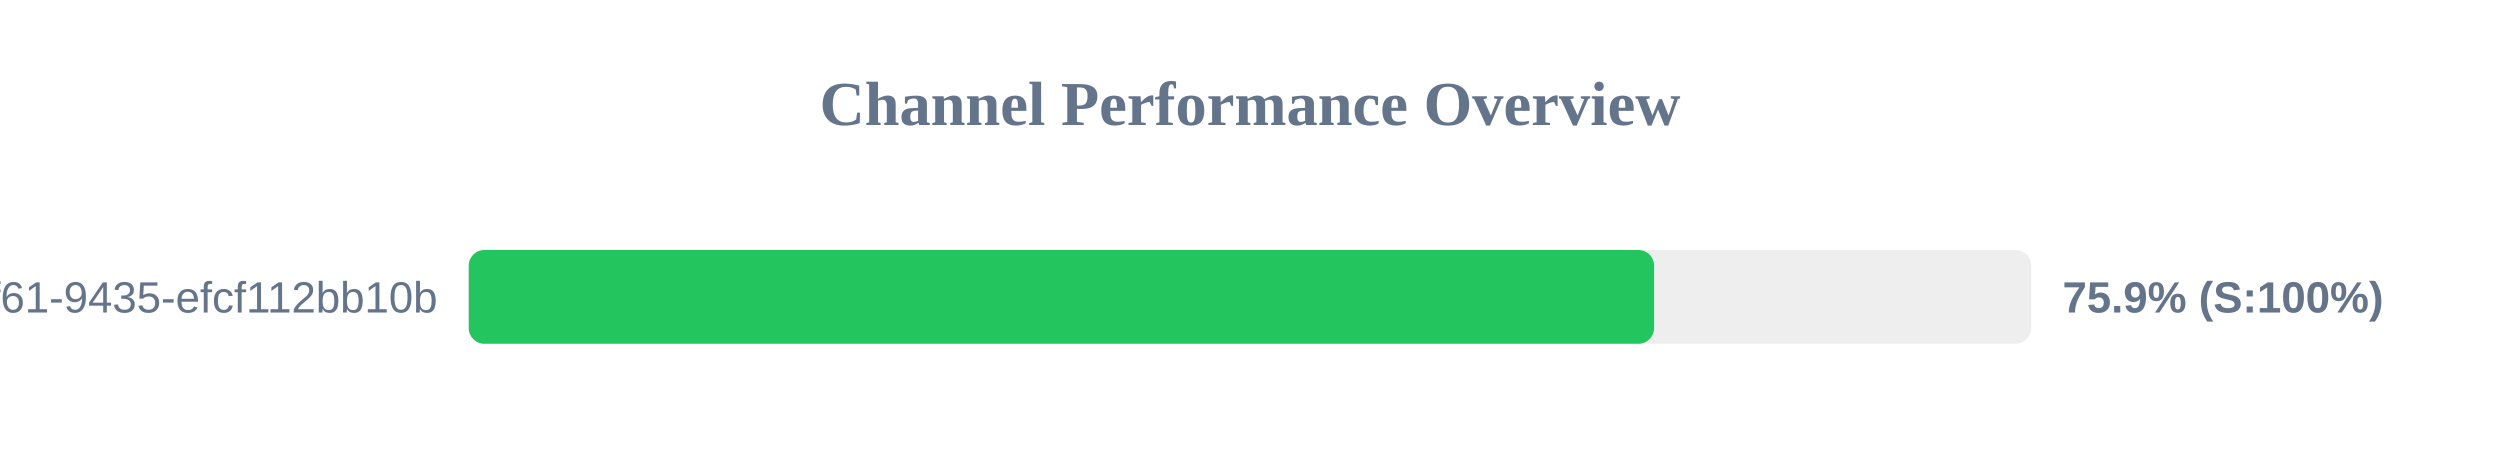
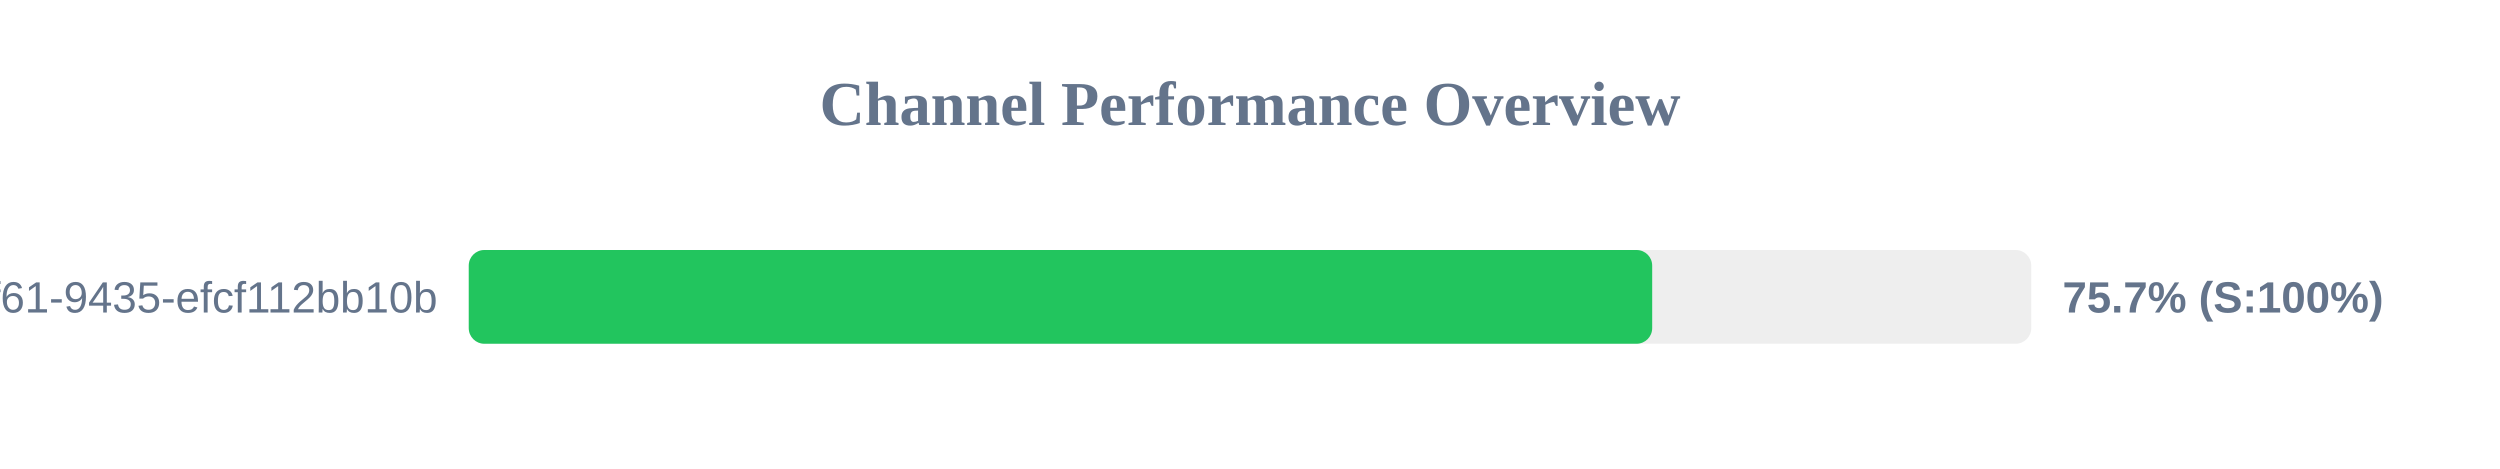
<svg xmlns="http://www.w3.org/2000/svg" width="800" height="150" version="1.1">
  <style>
        .row { font: 14px Arial; fill: #64748b; }
        .score { font: bold 14px Arial; fill: #64748b; }
    </style>
  <text x="400" y="40" text-anchor="middle" font-size="20px" font-weight="bold" fill="#64748b">Channel Performance Overview</text>
  <rect x="150" y="80" width="500" height="30" fill="#eee" rx="5" />
-   <rect x="150" y="80" width="379.3" height="30" fill="#22c55e" rx="5" />
+   <rect x="150" y="80" width="378.7" height="30" fill="#22c55e" rx="5" />
  <text x="140" y="100" text-anchor="end" class="row">?uuid=07c122ad-50b2-4f61-9435-efcf112bb10b</text>
-   <text x="660" y="100" text-anchor="start" class="score">75.9% (S:100%)</text>
+   <text x="660" y="100" text-anchor="start" class="score">75.7% (S:100%)</text>
</svg>
